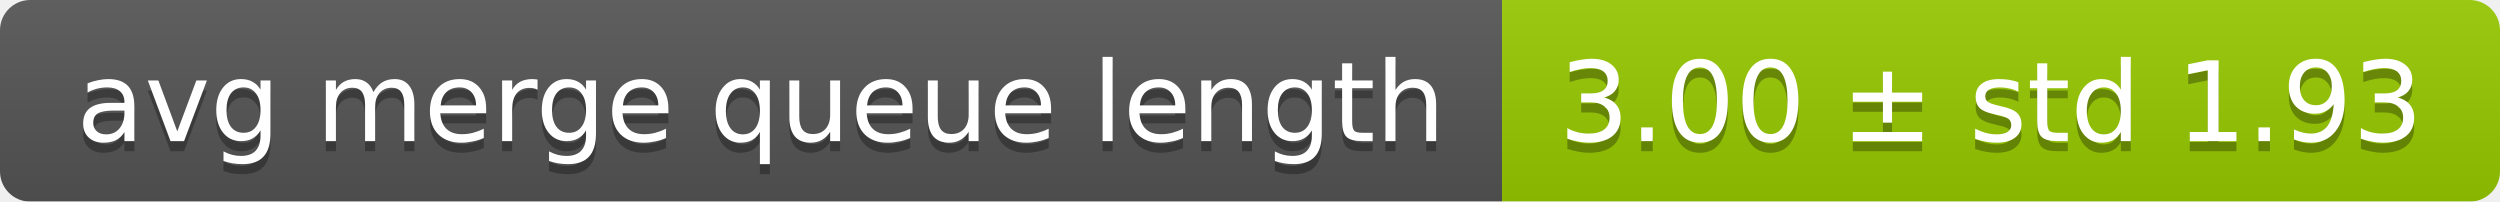
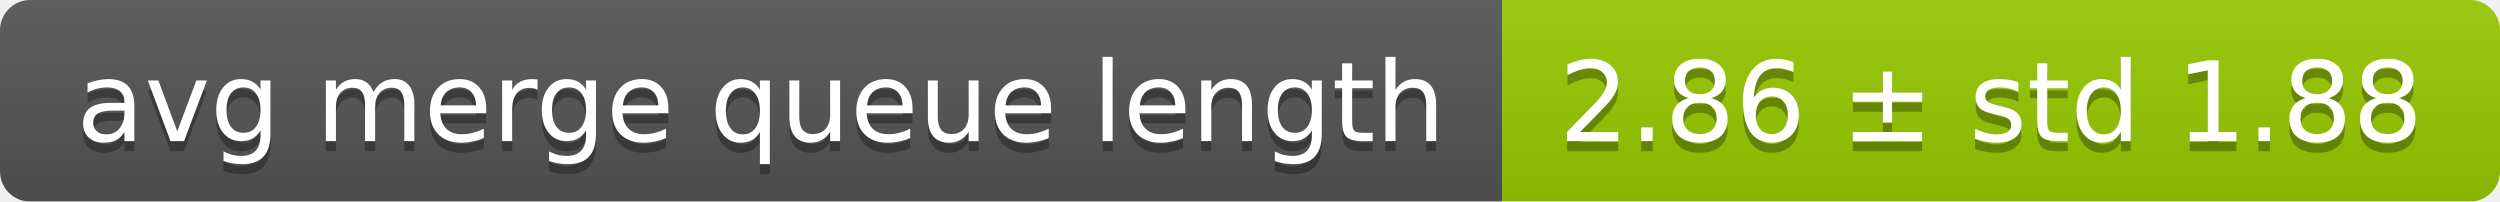
<svg xmlns="http://www.w3.org/2000/svg" width="248" height="20">
  <linearGradient id="smooth" x2="0" y2="100%">
    <stop offset="0" stop-color="#bbb" stop-opacity=".1" />
    <stop offset="1" stop-opacity=".1" />
  </linearGradient>
  <mask id="round">
    <rect width="248" height="20" rx="3" fill="#fff" />
  </mask>
  <g mask="url(#round)">
    <rect width="149" height="20" fill="#555" />
    <rect x="149" width="99" height="20" fill="#97ca00" />
    <rect width="248" height="20" fill="url(#smooth)" />
  </g>
  <g fill="#fff" text-anchor="middle" font-family="DejaVu Sans,Verdana,Geneva,sans-serif" font-size="11">
    <text x="75.5" y="15" fill="#010101" fill-opacity=".3">avg merge queue length</text>
    <text x="75.5" y="14">avg merge queue length</text>
-     <text x="197.5" y="15" fill="#010101" fill-opacity=".3">3.00 ± std 1.93</text>
-     <text x="197.5" y="14">3.00 ± std 1.93</text>
+     <text x="197.5" y="15" fill="#010101" fill-opacity=".3">2.86 ± std 1.88</text>
+     <text x="197.5" y="14">2.86 ± std 1.88</text>
  </g>
</svg>
